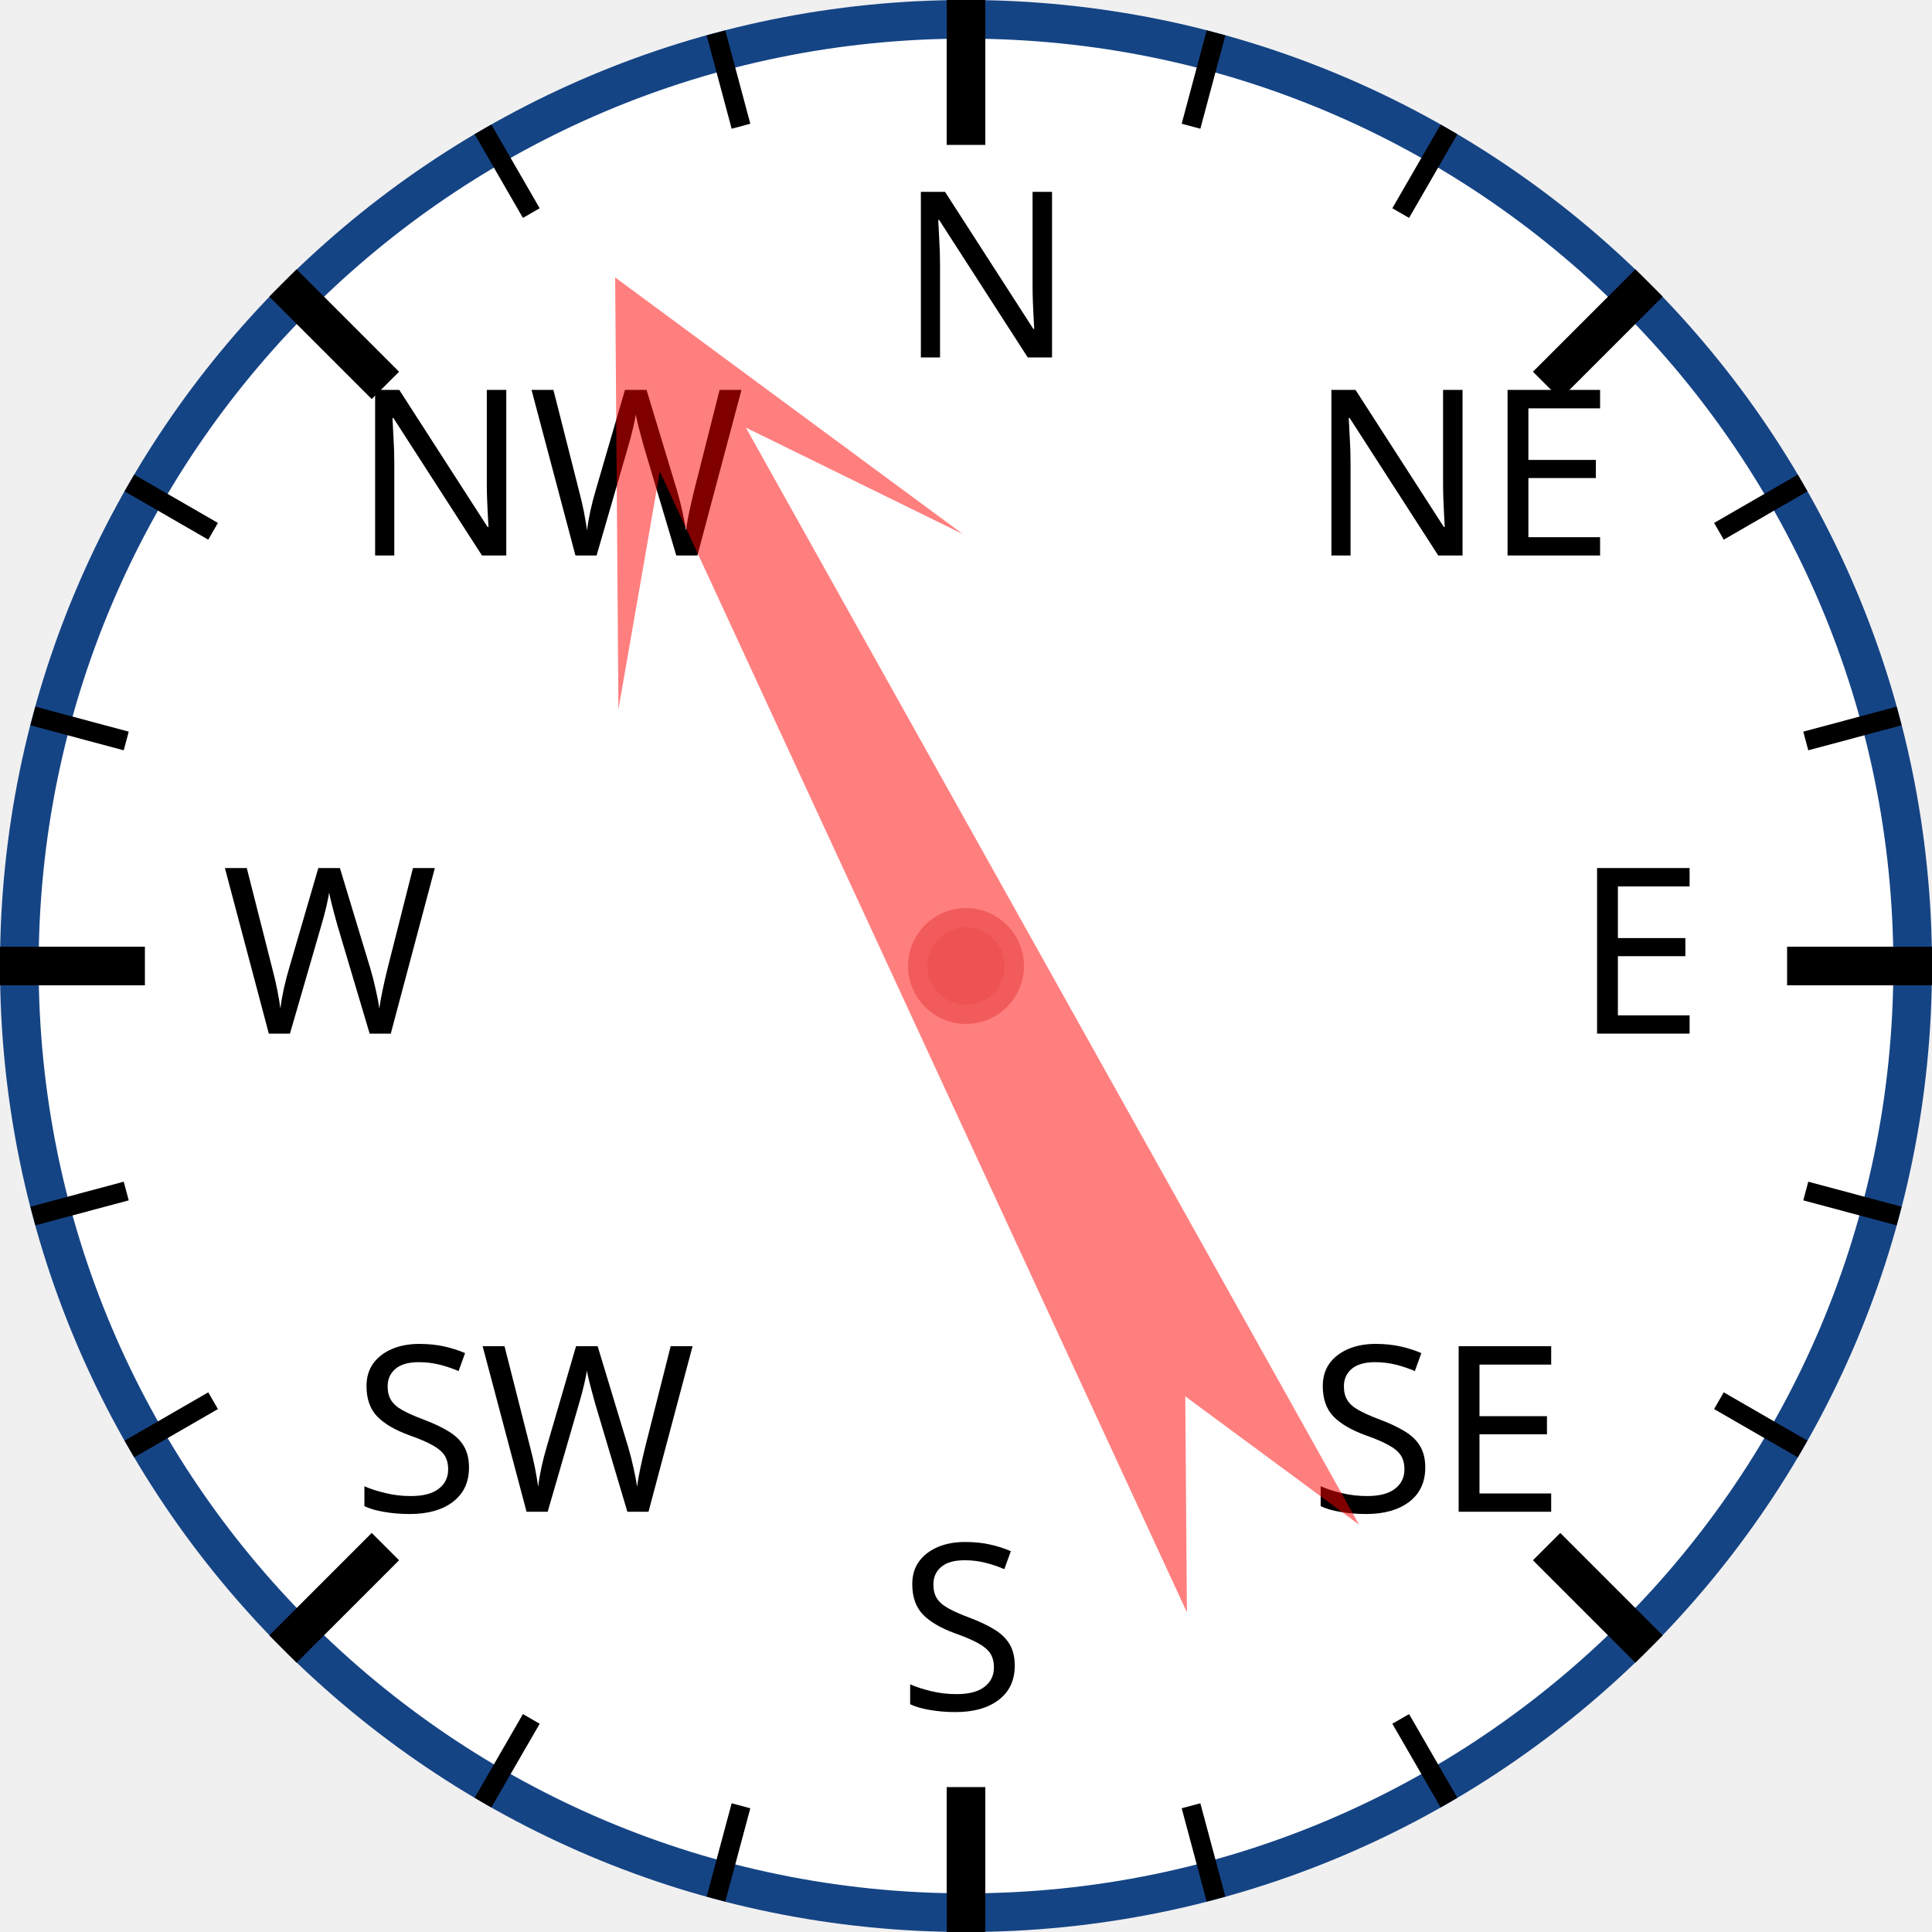
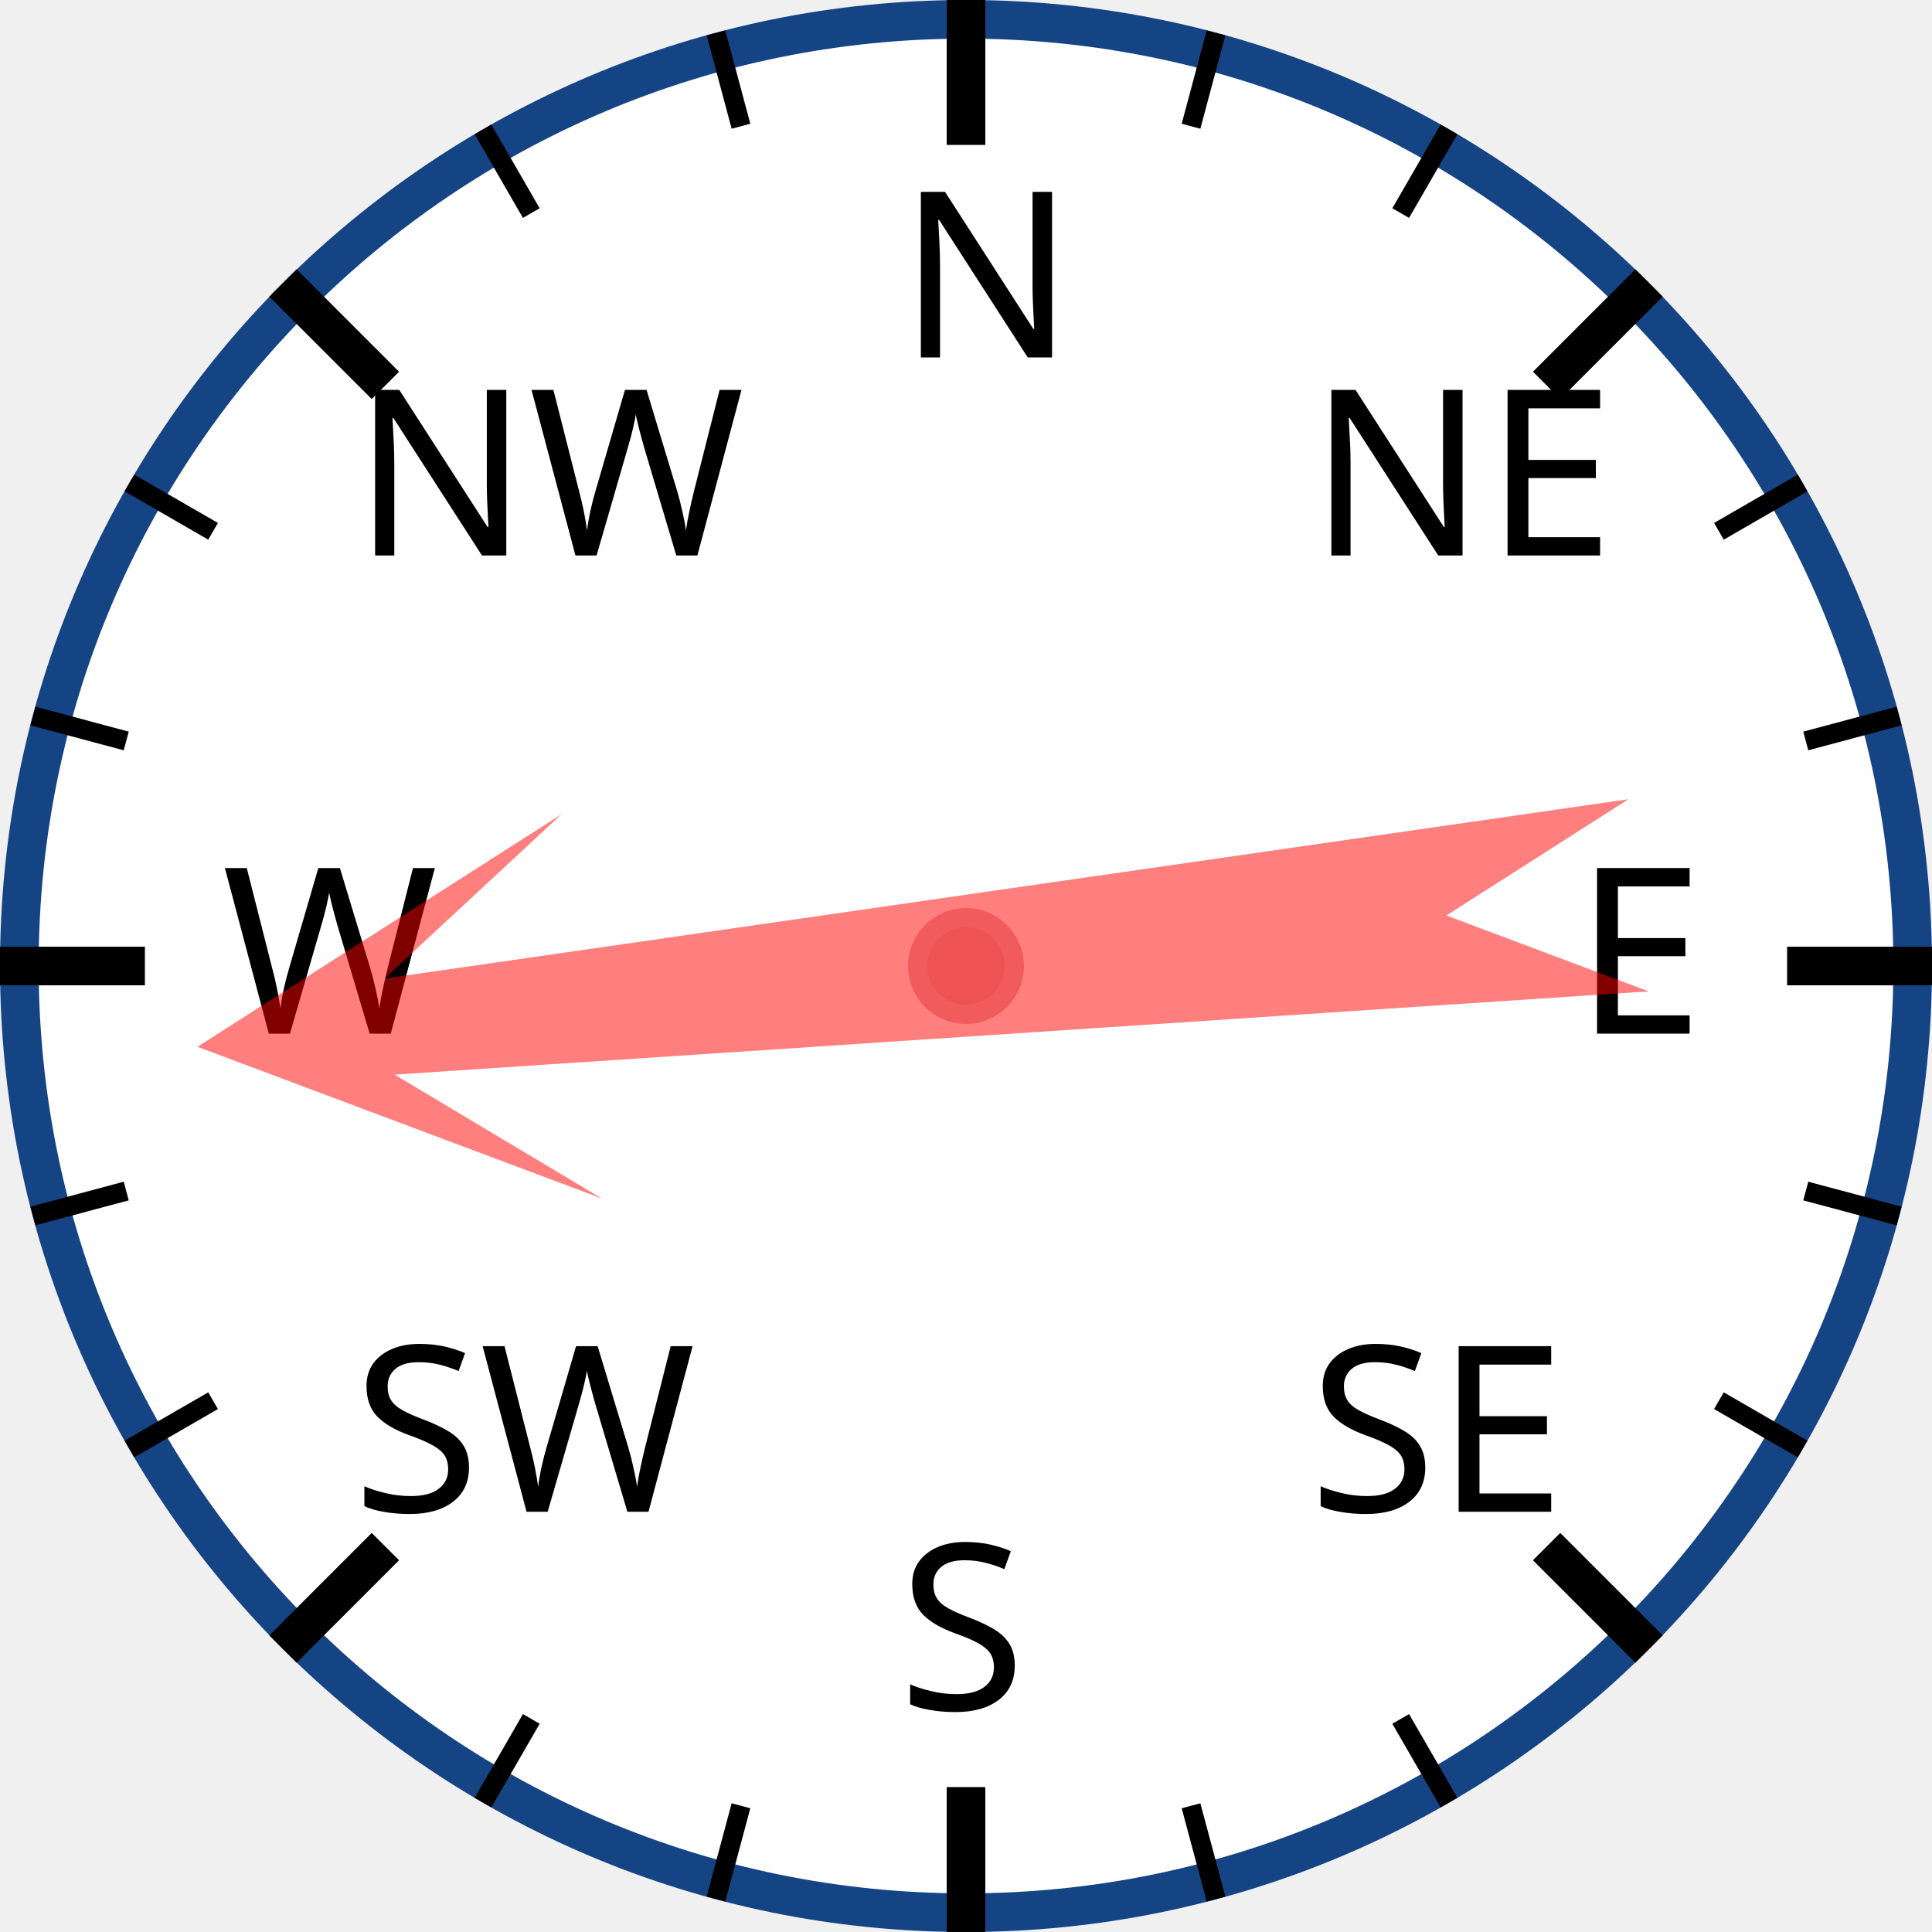
<svg xmlns="http://www.w3.org/2000/svg" width="120px" height="120px" viewBox="0 0 200 200">
  <circle cx="100" cy="100" r="98" style="fill: white; stroke: #154485; stroke-width: 4;" />
  <text x="93.0" y="37.0" style="font-family: sans-serif; font-size: 18pt;">N</text>
  <line x1="100.0" y1="0.0" x2="100.0" y2="15.0" style="stroke: black; stroke-width: 4;" />
  <line x1="74.118" y1="3.407" x2="76.706" y2="13.067" style="stroke: black; stroke-width: 2;" />
  <line x1="50" y1="13.397" x2="55" y2="22.058" style="stroke: black; stroke-width: 2;" />
  <text x="36.503" y="57.503" style="font-family: sans-serif; font-size: 18pt;">NW</text>
  <line x1="29.289" y1="29.289" x2="39.896" y2="39.896" style="stroke: black; stroke-width: 4;" />
  <line x1="13.397" y1="50" x2="22.058" y2="55" style="stroke: black; stroke-width: 2;" />
  <line x1="3.407" y1="74.118" x2="13.067" y2="76.706" style="stroke: black; stroke-width: 2;" />
  <text x="23.0" y="107.0" style="font-family: sans-serif; font-size: 18pt;">W</text>
  <line x1="0.0" y1="100.0" x2="15.0" y2="100.0" style="stroke: black; stroke-width: 4;" />
  <line x1="3.407" y1="125.882" x2="13.067" y2="123.294" style="stroke: black; stroke-width: 2;" />
  <line x1="13.397" y1="150" x2="22.058" y2="145" style="stroke: black; stroke-width: 2;" />
  <text x="36.503" y="156.497" style="font-family: sans-serif; font-size: 18pt;">SW</text>
  <line x1="29.289" y1="170.711" x2="39.896" y2="160.104" style="stroke: black; stroke-width: 4;" />
  <line x1="50" y1="186.603" x2="55" y2="177.942" style="stroke: black; stroke-width: 2;" />
  <line x1="74.118" y1="196.593" x2="76.706" y2="186.933" style="stroke: black; stroke-width: 2;" />
  <text x="93" y="177.0" style="font-family: sans-serif; font-size: 18pt;">S</text>
  <line x1="100" y1="200.0" x2="100" y2="185.0" style="stroke: black; stroke-width: 4;" />
  <line x1="125.882" y1="196.593" x2="123.294" y2="186.933" style="stroke: black; stroke-width: 2;" />
  <line x1="150.0" y1="186.603" x2="145.0" y2="177.942" style="stroke: black; stroke-width: 2;" />
  <text x="135.497" y="156.497" style="font-family: sans-serif; font-size: 18pt;">SE</text>
  <line x1="170.711" y1="170.711" x2="160.104" y2="160.104" style="stroke: black; stroke-width: 4;" />
  <line x1="186.603" y1="150" x2="177.942" y2="145" style="stroke: black; stroke-width: 2;" />
  <line x1="196.593" y1="125.882" x2="186.933" y2="123.294" style="stroke: black; stroke-width: 2;" />
  <text x="163.0" y="107" style="font-family: sans-serif; font-size: 18pt;">E</text>
  <line x1="200.0" y1="100" x2="185.0" y2="100" style="stroke: black; stroke-width: 4;" />
  <line x1="196.593" y1="74.118" x2="186.933" y2="76.706" style="stroke: black; stroke-width: 2;" />
  <line x1="186.603" y1="50" x2="177.942" y2="55" style="stroke: black; stroke-width: 2;" />
  <text x="135.497" y="57.503" style="font-family: sans-serif; font-size: 18pt;">NE</text>
  <line x1="170.711" y1="29.289" x2="160.104" y2="39.896" style="stroke: black; stroke-width: 4;" />
  <line x1="150" y1="13.397" x2="145" y2="22.058" style="stroke: black; stroke-width: 2;" />
  <line x1="125.882" y1="3.407" x2="123.294" y2="13.067" style="stroke: black; stroke-width: 2;" />
-   <polygon points="100 20 120 60 105 40 110 170 100 150 90 170 95 40 80 60" style="fill: red; fill-opacity: 0.5;" transform="rotate(333,100,100)" />
+   <polygon points="100 20 120 60 105 40 110 170 100 150 90 170 95 40 80 60" style="fill: red; fill-opacity: 0.5;" transform="rotate(264,100,100)" />
  <circle cx="100" cy="100" r="5" style="fill: #EE5252; stroke: #F25B5B; stroke-width: 2;" />
</svg>
